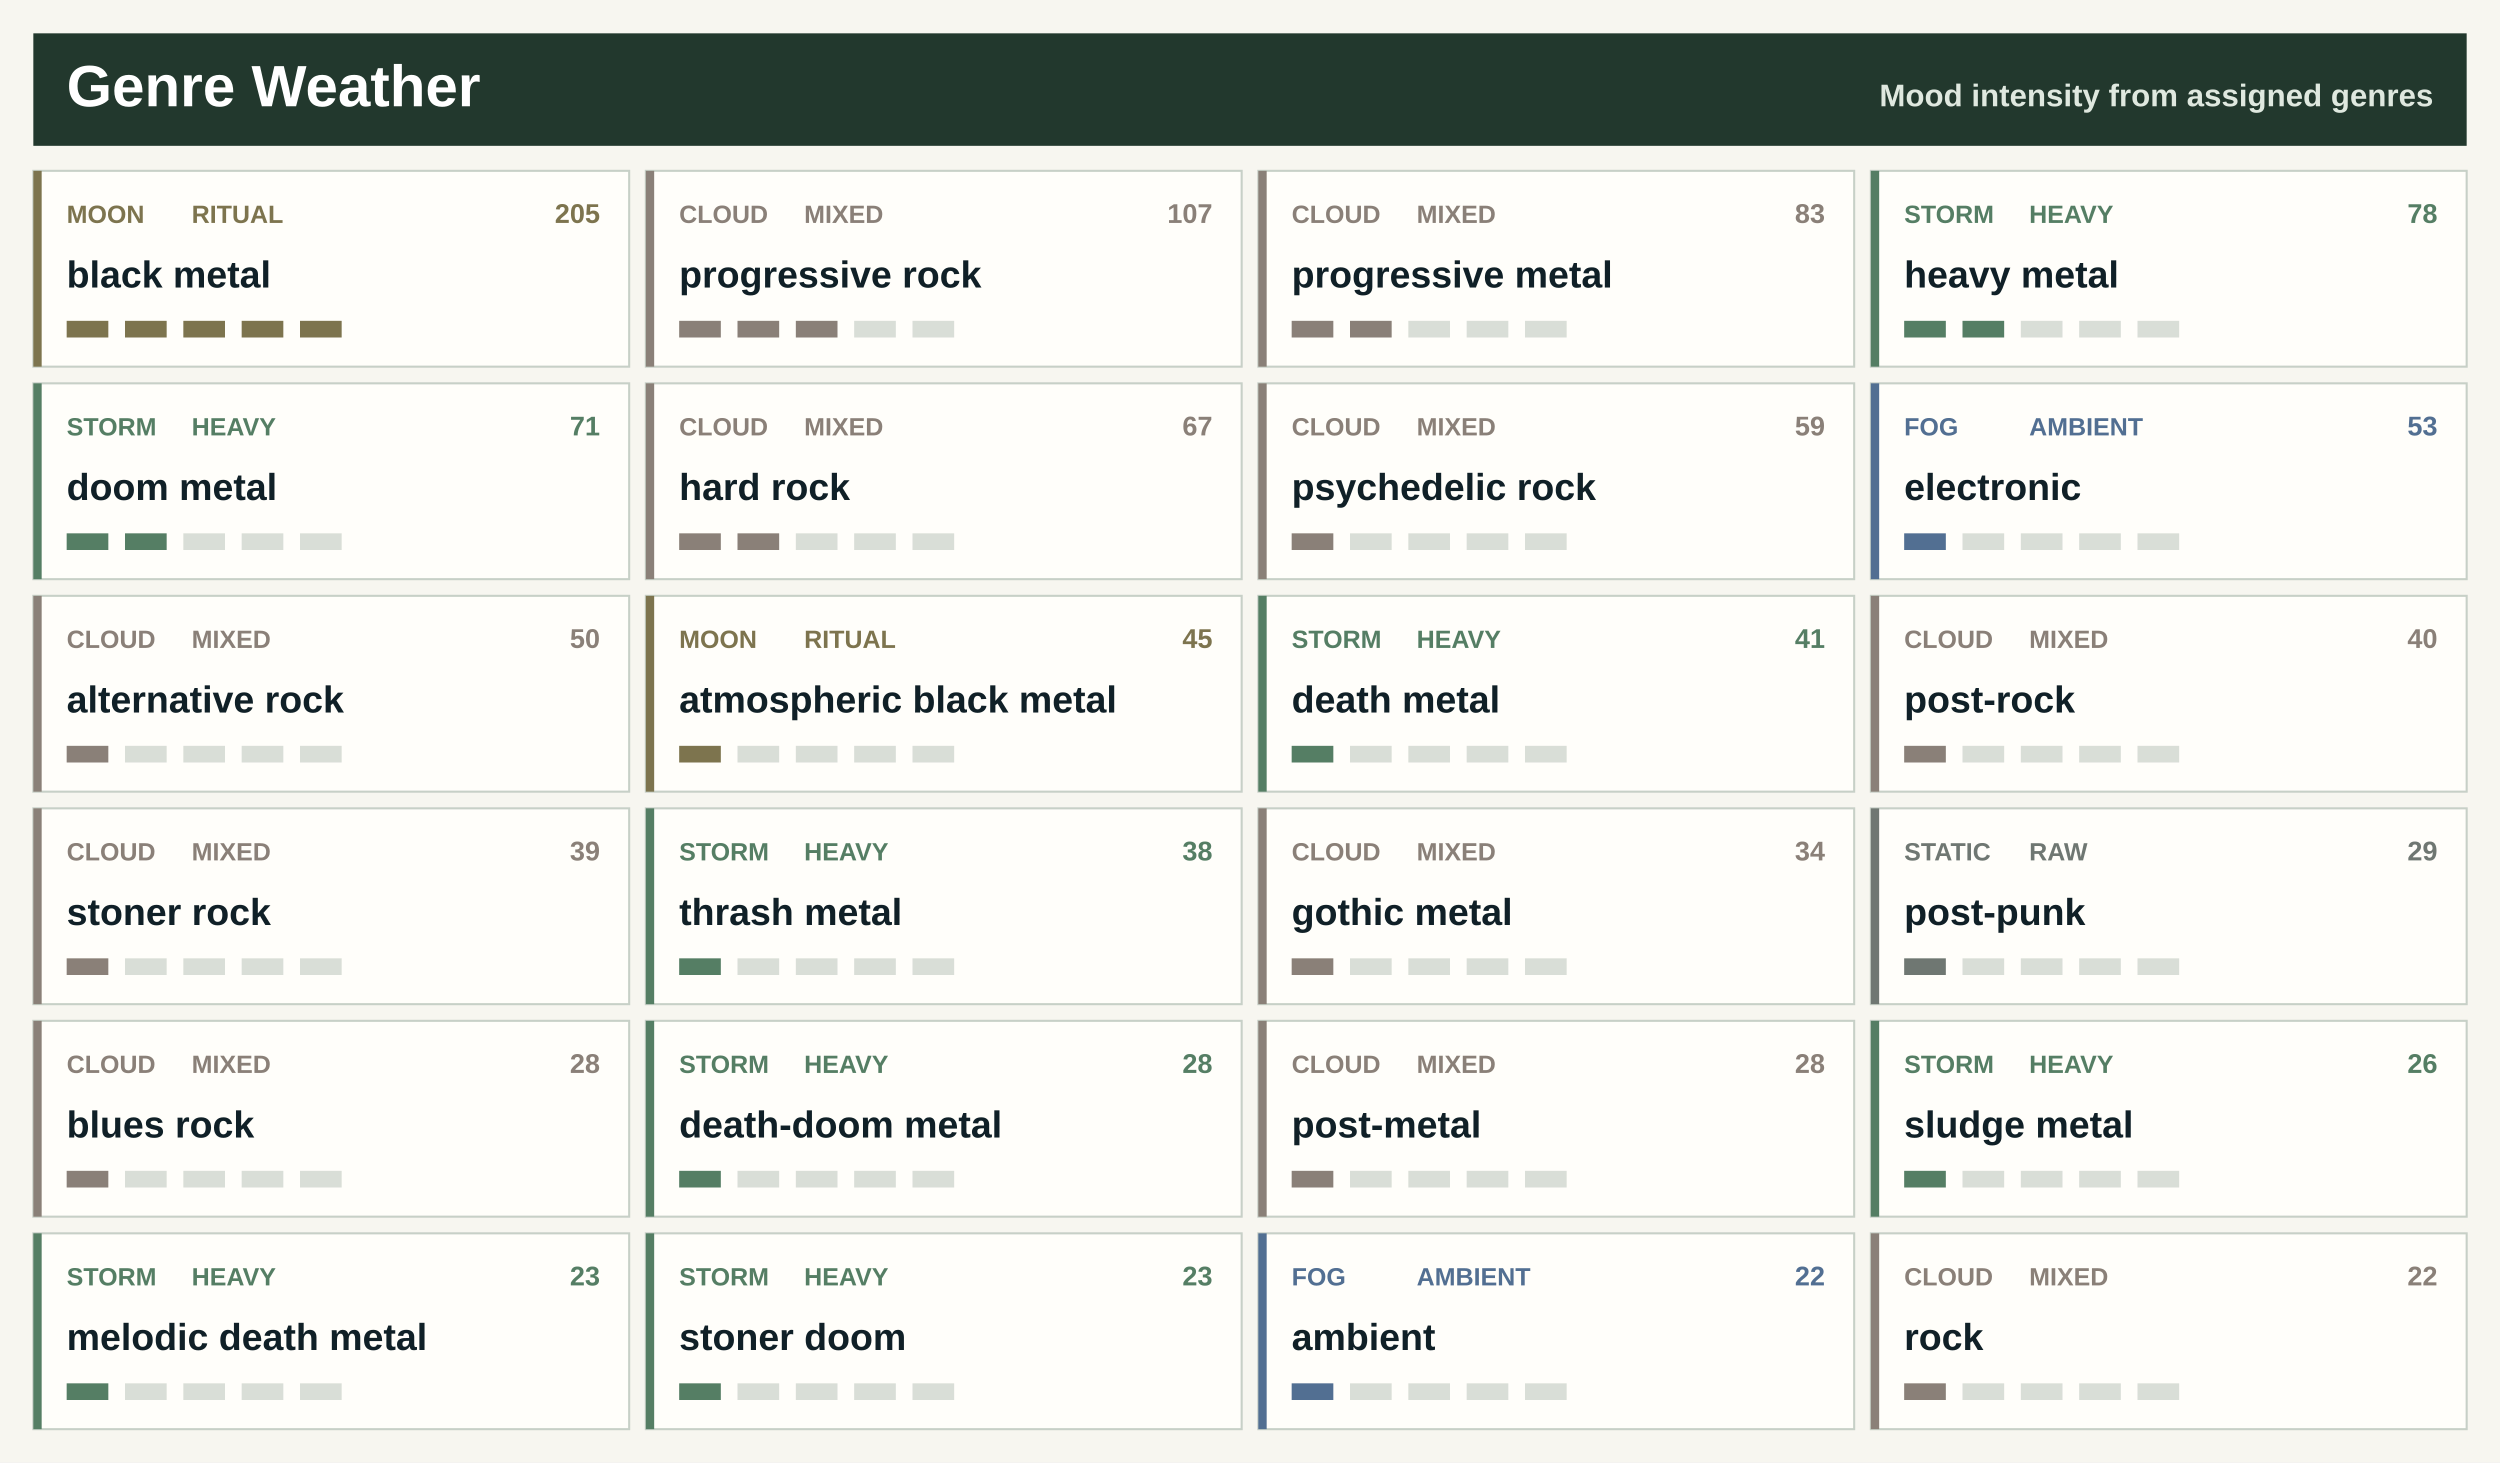
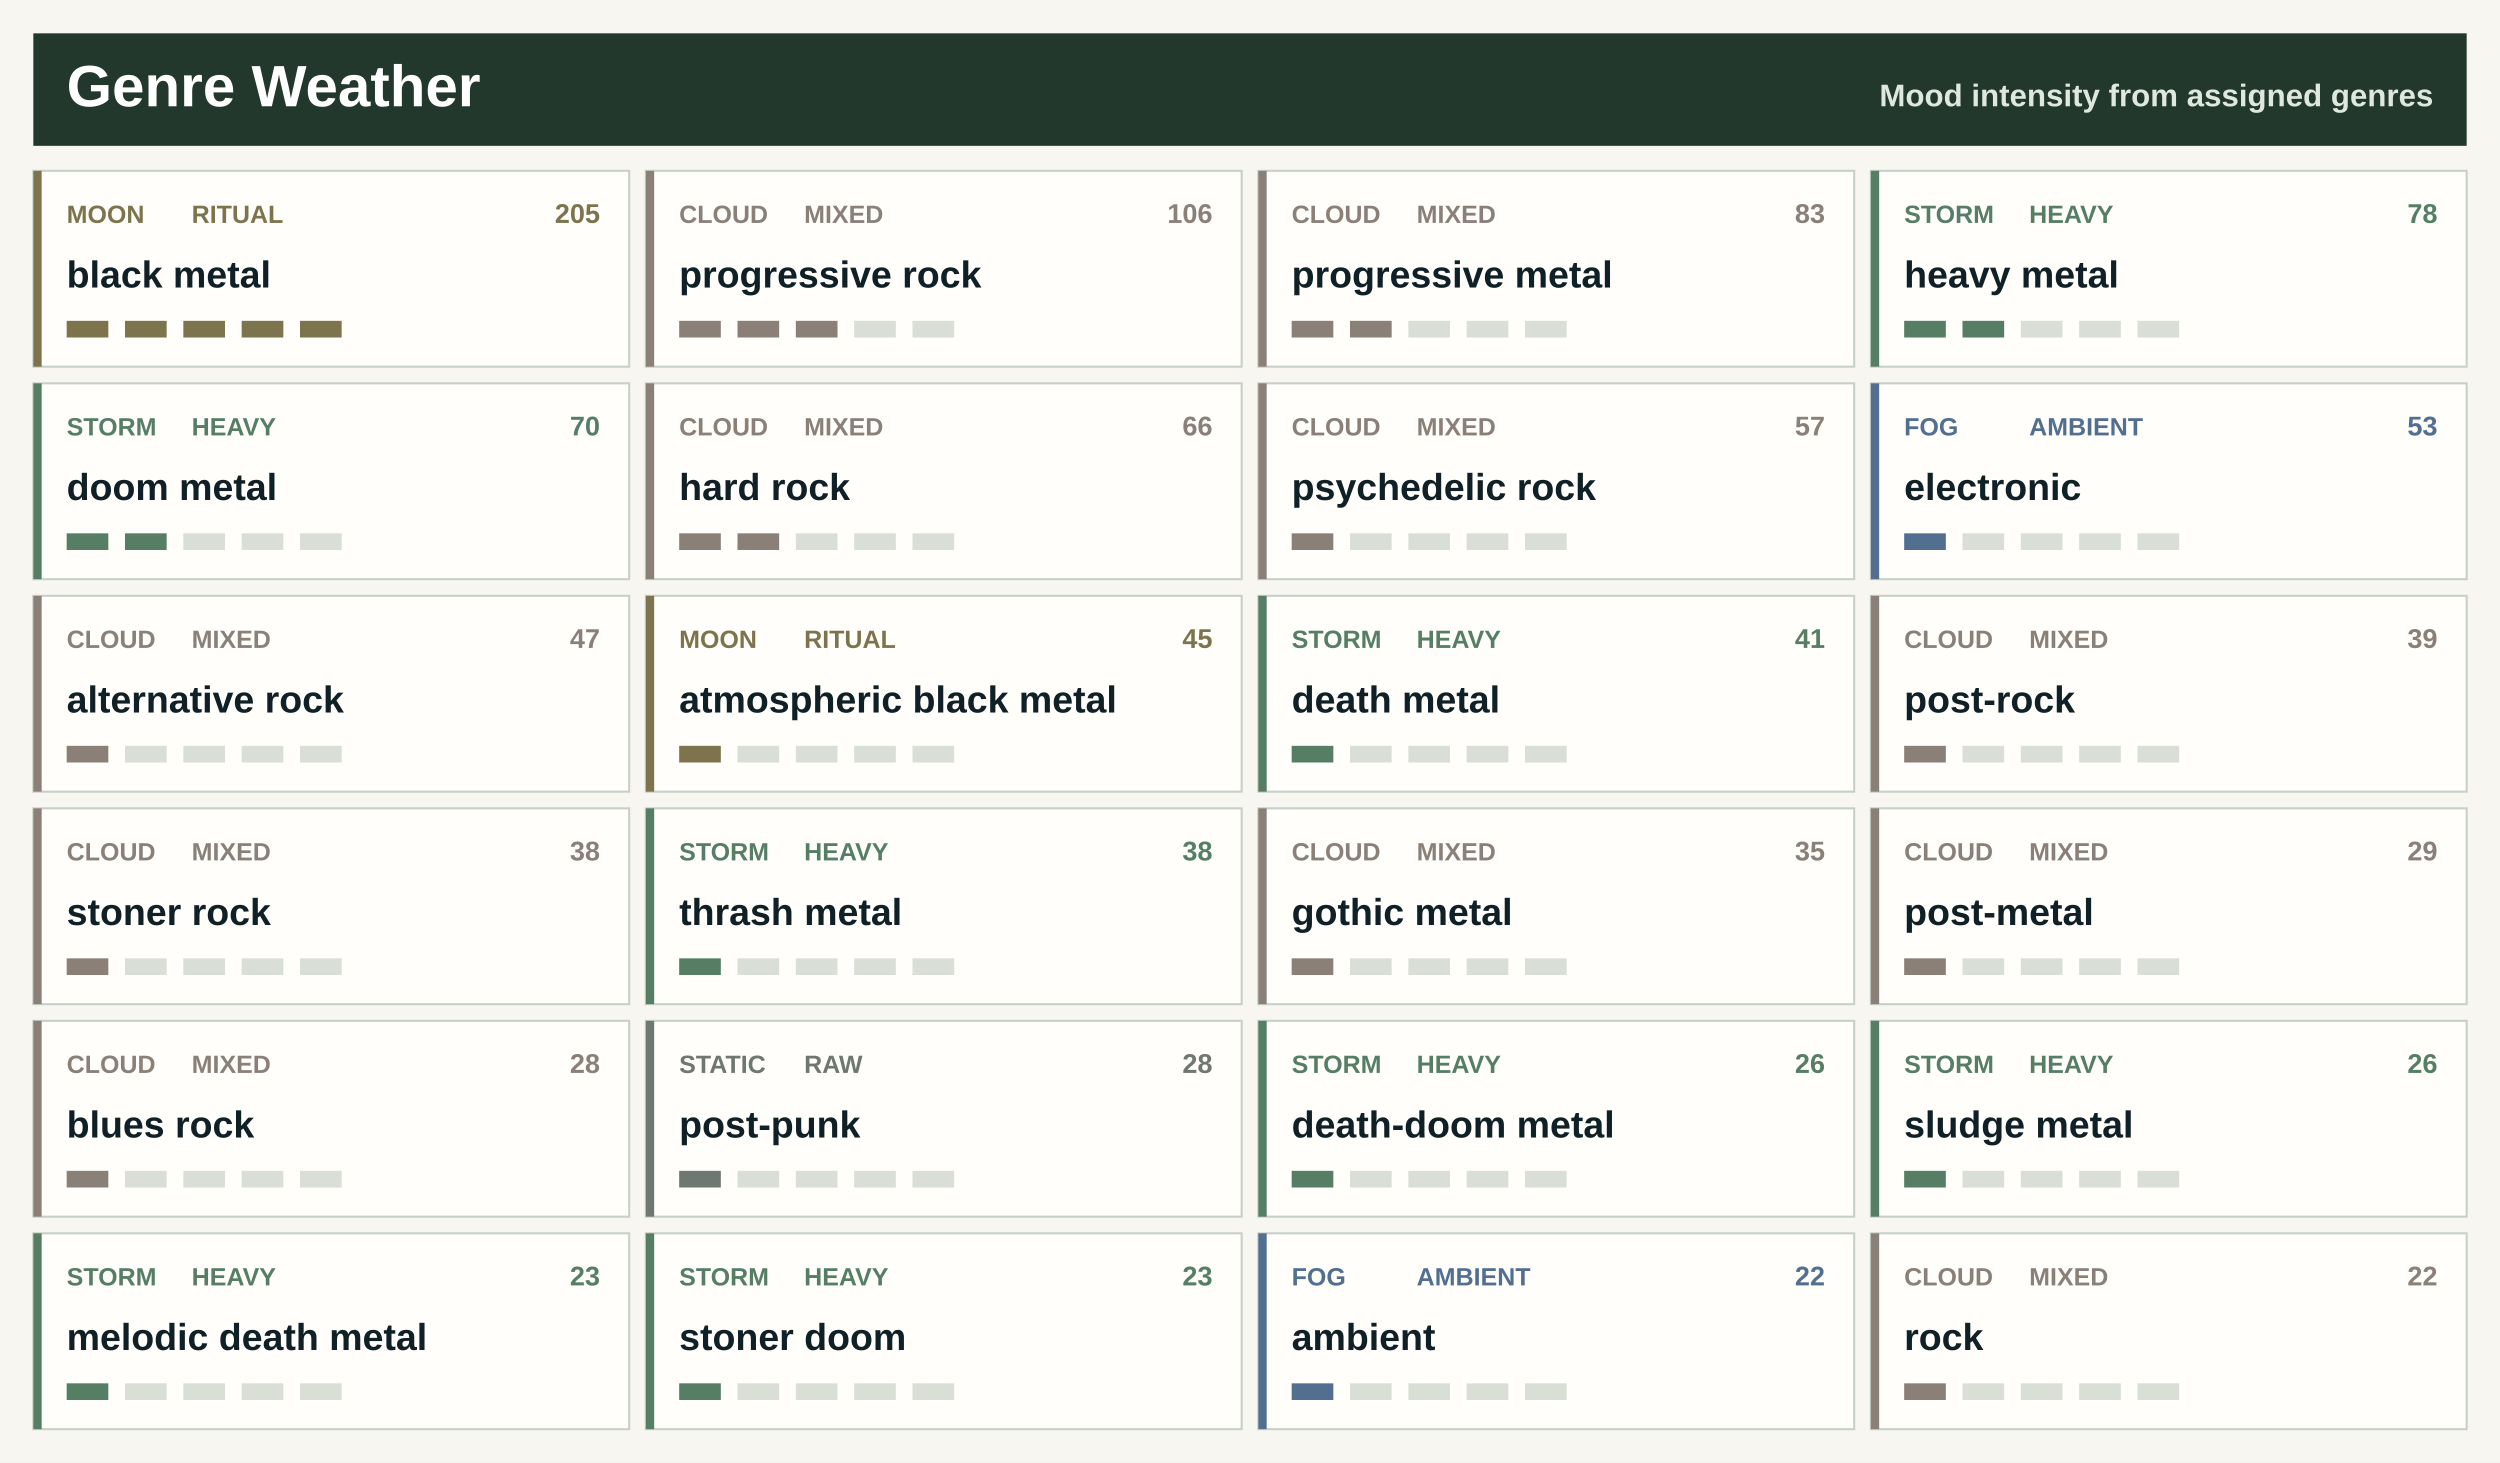
<svg xmlns="http://www.w3.org/2000/svg" width="1200" height="702" viewBox="0 0 1200 702" role="img" aria-label="Genre weather map">
  <rect width="1200" height="702" fill="#f7f6f0" />
  <rect x="16" y="16" width="1168" height="54" fill="#22382d" />
  <text x="32.0" y="51.0" font-family="Segoe UI, Arial, sans-serif" font-size="28" font-weight="800" fill="#ffffff" text-anchor="start">Genre Weather</text>
  <text x="1168.0" y="51.0" font-family="Segoe UI, Arial, sans-serif" font-size="15" font-weight="800" fill="#dfe8df" text-anchor="end">Mood intensity from assigned genres</text>
  <rect x="16.0" y="82.0" width="286.0" height="94" fill="#fffefa" stroke="#c7d0c7" />
  <rect x="16.0" y="82.0" width="4" height="94" fill="#7d744e" />
  <text x="32.0" y="107.0" font-family="Segoe UI, Arial, sans-serif" font-size="12" font-weight="800" fill="#7d744e" text-anchor="start">MOON</text>
  <text x="92.0" y="107.0" font-family="Segoe UI, Arial, sans-serif" font-size="12" font-weight="800" fill="#7d744e" text-anchor="start">RITUAL</text>
  <text x="288.0" y="107.0" font-family="Segoe UI, Arial, sans-serif" font-size="13" font-weight="800" fill="#7d744e" text-anchor="end">205</text>
  <text x="32.0" y="138.0" font-family="Segoe UI, Arial, sans-serif" font-size="18" font-weight="800" fill="#102027" text-anchor="start">black metal</text>
  <rect x="32.0" y="154" width="20" height="8" fill="#7d744e" />
  <rect x="60.0" y="154" width="20" height="8" fill="#7d744e" />
  <rect x="88.0" y="154" width="20" height="8" fill="#7d744e" />
  <rect x="116.0" y="154" width="20" height="8" fill="#7d744e" />
  <rect x="144.0" y="154" width="20" height="8" fill="#7d744e" />
  <rect x="310.0" y="82.0" width="286.0" height="94" fill="#fffefa" stroke="#c7d0c7" />
  <rect x="310.0" y="82.0" width="4" height="94" fill="#8a8078" />
  <text x="326.0" y="107.0" font-family="Segoe UI, Arial, sans-serif" font-size="12" font-weight="800" fill="#8a8078" text-anchor="start">CLOUD</text>
  <text x="386.0" y="107.0" font-family="Segoe UI, Arial, sans-serif" font-size="12" font-weight="800" fill="#8a8078" text-anchor="start">MIXED</text>
-   <text x="582.0" y="107.0" font-family="Segoe UI, Arial, sans-serif" font-size="13" font-weight="800" fill="#8a8078" text-anchor="end">107</text>
+   <text x="582.0" y="107.0" font-family="Segoe UI, Arial, sans-serif" font-size="13" font-weight="800" fill="#8a8078" text-anchor="end">106</text>
  <text x="326.0" y="138.0" font-family="Segoe UI, Arial, sans-serif" font-size="18" font-weight="800" fill="#102027" text-anchor="start">progressive rock</text>
  <rect x="326.0" y="154" width="20" height="8" fill="#8a8078" />
  <rect x="354.0" y="154" width="20" height="8" fill="#8a8078" />
  <rect x="382.0" y="154" width="20" height="8" fill="#8a8078" />
  <rect x="410.0" y="154" width="20" height="8" fill="#d9ded7" />
  <rect x="438.0" y="154" width="20" height="8" fill="#d9ded7" />
  <rect x="604.0" y="82.0" width="286.0" height="94" fill="#fffefa" stroke="#c7d0c7" />
  <rect x="604.0" y="82.0" width="4" height="94" fill="#8a8078" />
  <text x="620.0" y="107.0" font-family="Segoe UI, Arial, sans-serif" font-size="12" font-weight="800" fill="#8a8078" text-anchor="start">CLOUD</text>
  <text x="680.0" y="107.0" font-family="Segoe UI, Arial, sans-serif" font-size="12" font-weight="800" fill="#8a8078" text-anchor="start">MIXED</text>
  <text x="876.0" y="107.0" font-family="Segoe UI, Arial, sans-serif" font-size="13" font-weight="800" fill="#8a8078" text-anchor="end">83</text>
  <text x="620.0" y="138.0" font-family="Segoe UI, Arial, sans-serif" font-size="18" font-weight="800" fill="#102027" text-anchor="start">progressive metal</text>
  <rect x="620.0" y="154" width="20" height="8" fill="#8a8078" />
  <rect x="648.0" y="154" width="20" height="8" fill="#8a8078" />
  <rect x="676.0" y="154" width="20" height="8" fill="#d9ded7" />
  <rect x="704.0" y="154" width="20" height="8" fill="#d9ded7" />
  <rect x="732.0" y="154" width="20" height="8" fill="#d9ded7" />
  <rect x="898.0" y="82.0" width="286.0" height="94" fill="#fffefa" stroke="#c7d0c7" />
  <rect x="898.0" y="82.0" width="4" height="94" fill="#557e64" />
  <text x="914.0" y="107.0" font-family="Segoe UI, Arial, sans-serif" font-size="12" font-weight="800" fill="#557e64" text-anchor="start">STORM</text>
  <text x="974.0" y="107.0" font-family="Segoe UI, Arial, sans-serif" font-size="12" font-weight="800" fill="#557e64" text-anchor="start">HEAVY</text>
  <text x="1170.0" y="107.0" font-family="Segoe UI, Arial, sans-serif" font-size="13" font-weight="800" fill="#557e64" text-anchor="end">78</text>
  <text x="914.0" y="138.0" font-family="Segoe UI, Arial, sans-serif" font-size="18" font-weight="800" fill="#102027" text-anchor="start">heavy metal</text>
  <rect x="914.0" y="154" width="20" height="8" fill="#557e64" />
  <rect x="942.0" y="154" width="20" height="8" fill="#557e64" />
  <rect x="970.0" y="154" width="20" height="8" fill="#d9ded7" />
  <rect x="998.0" y="154" width="20" height="8" fill="#d9ded7" />
  <rect x="1026.0" y="154" width="20" height="8" fill="#d9ded7" />
  <rect x="16.0" y="184.0" width="286.0" height="94" fill="#fffefa" stroke="#c7d0c7" />
  <rect x="16.0" y="184.0" width="4" height="94" fill="#557e64" />
  <text x="32.0" y="209.0" font-family="Segoe UI, Arial, sans-serif" font-size="12" font-weight="800" fill="#557e64" text-anchor="start">STORM</text>
  <text x="92.0" y="209.0" font-family="Segoe UI, Arial, sans-serif" font-size="12" font-weight="800" fill="#557e64" text-anchor="start">HEAVY</text>
-   <text x="288.0" y="209.0" font-family="Segoe UI, Arial, sans-serif" font-size="13" font-weight="800" fill="#557e64" text-anchor="end">71</text>
+   <text x="288.0" y="209.0" font-family="Segoe UI, Arial, sans-serif" font-size="13" font-weight="800" fill="#557e64" text-anchor="end">70</text>
  <text x="32.0" y="240.0" font-family="Segoe UI, Arial, sans-serif" font-size="18" font-weight="800" fill="#102027" text-anchor="start">doom metal</text>
  <rect x="32.0" y="256" width="20" height="8" fill="#557e64" />
  <rect x="60.0" y="256" width="20" height="8" fill="#557e64" />
  <rect x="88.0" y="256" width="20" height="8" fill="#d9ded7" />
  <rect x="116.0" y="256" width="20" height="8" fill="#d9ded7" />
  <rect x="144.0" y="256" width="20" height="8" fill="#d9ded7" />
  <rect x="310.0" y="184.0" width="286.0" height="94" fill="#fffefa" stroke="#c7d0c7" />
  <rect x="310.0" y="184.0" width="4" height="94" fill="#8a8078" />
  <text x="326.0" y="209.0" font-family="Segoe UI, Arial, sans-serif" font-size="12" font-weight="800" fill="#8a8078" text-anchor="start">CLOUD</text>
  <text x="386.0" y="209.0" font-family="Segoe UI, Arial, sans-serif" font-size="12" font-weight="800" fill="#8a8078" text-anchor="start">MIXED</text>
-   <text x="582.0" y="209.0" font-family="Segoe UI, Arial, sans-serif" font-size="13" font-weight="800" fill="#8a8078" text-anchor="end">67</text>
+   <text x="582.0" y="209.0" font-family="Segoe UI, Arial, sans-serif" font-size="13" font-weight="800" fill="#8a8078" text-anchor="end">66</text>
  <text x="326.0" y="240.0" font-family="Segoe UI, Arial, sans-serif" font-size="18" font-weight="800" fill="#102027" text-anchor="start">hard rock</text>
  <rect x="326.0" y="256" width="20" height="8" fill="#8a8078" />
  <rect x="354.0" y="256" width="20" height="8" fill="#8a8078" />
  <rect x="382.0" y="256" width="20" height="8" fill="#d9ded7" />
  <rect x="410.0" y="256" width="20" height="8" fill="#d9ded7" />
  <rect x="438.0" y="256" width="20" height="8" fill="#d9ded7" />
  <rect x="604.0" y="184.0" width="286.0" height="94" fill="#fffefa" stroke="#c7d0c7" />
  <rect x="604.0" y="184.0" width="4" height="94" fill="#8a8078" />
  <text x="620.0" y="209.0" font-family="Segoe UI, Arial, sans-serif" font-size="12" font-weight="800" fill="#8a8078" text-anchor="start">CLOUD</text>
  <text x="680.0" y="209.0" font-family="Segoe UI, Arial, sans-serif" font-size="12" font-weight="800" fill="#8a8078" text-anchor="start">MIXED</text>
-   <text x="876.0" y="209.0" font-family="Segoe UI, Arial, sans-serif" font-size="13" font-weight="800" fill="#8a8078" text-anchor="end">59</text>
+   <text x="876.0" y="209.0" font-family="Segoe UI, Arial, sans-serif" font-size="13" font-weight="800" fill="#8a8078" text-anchor="end">57</text>
  <text x="620.0" y="240.0" font-family="Segoe UI, Arial, sans-serif" font-size="18" font-weight="800" fill="#102027" text-anchor="start">psychedelic rock</text>
  <rect x="620.0" y="256" width="20" height="8" fill="#8a8078" />
  <rect x="648.0" y="256" width="20" height="8" fill="#d9ded7" />
  <rect x="676.0" y="256" width="20" height="8" fill="#d9ded7" />
  <rect x="704.0" y="256" width="20" height="8" fill="#d9ded7" />
  <rect x="732.0" y="256" width="20" height="8" fill="#d9ded7" />
  <rect x="898.0" y="184.0" width="286.0" height="94" fill="#fffefa" stroke="#c7d0c7" />
  <rect x="898.0" y="184.0" width="4" height="94" fill="#526f92" />
  <text x="914.0" y="209.0" font-family="Segoe UI, Arial, sans-serif" font-size="12" font-weight="800" fill="#526f92" text-anchor="start">FOG</text>
  <text x="974.0" y="209.0" font-family="Segoe UI, Arial, sans-serif" font-size="12" font-weight="800" fill="#526f92" text-anchor="start">AMBIENT</text>
  <text x="1170.0" y="209.0" font-family="Segoe UI, Arial, sans-serif" font-size="13" font-weight="800" fill="#526f92" text-anchor="end">53</text>
  <text x="914.0" y="240.0" font-family="Segoe UI, Arial, sans-serif" font-size="18" font-weight="800" fill="#102027" text-anchor="start">electronic</text>
  <rect x="914.0" y="256" width="20" height="8" fill="#526f92" />
  <rect x="942.0" y="256" width="20" height="8" fill="#d9ded7" />
  <rect x="970.0" y="256" width="20" height="8" fill="#d9ded7" />
  <rect x="998.0" y="256" width="20" height="8" fill="#d9ded7" />
  <rect x="1026.0" y="256" width="20" height="8" fill="#d9ded7" />
  <rect x="16.0" y="286.0" width="286.0" height="94" fill="#fffefa" stroke="#c7d0c7" />
  <rect x="16.0" y="286.0" width="4" height="94" fill="#8a8078" />
  <text x="32.0" y="311.0" font-family="Segoe UI, Arial, sans-serif" font-size="12" font-weight="800" fill="#8a8078" text-anchor="start">CLOUD</text>
  <text x="92.0" y="311.0" font-family="Segoe UI, Arial, sans-serif" font-size="12" font-weight="800" fill="#8a8078" text-anchor="start">MIXED</text>
-   <text x="288.0" y="311.0" font-family="Segoe UI, Arial, sans-serif" font-size="13" font-weight="800" fill="#8a8078" text-anchor="end">50</text>
+   <text x="288.0" y="311.0" font-family="Segoe UI, Arial, sans-serif" font-size="13" font-weight="800" fill="#8a8078" text-anchor="end">47</text>
  <text x="32.0" y="342.0" font-family="Segoe UI, Arial, sans-serif" font-size="18" font-weight="800" fill="#102027" text-anchor="start">alternative rock</text>
  <rect x="32.0" y="358" width="20" height="8" fill="#8a8078" />
  <rect x="60.0" y="358" width="20" height="8" fill="#d9ded7" />
  <rect x="88.0" y="358" width="20" height="8" fill="#d9ded7" />
  <rect x="116.0" y="358" width="20" height="8" fill="#d9ded7" />
  <rect x="144.0" y="358" width="20" height="8" fill="#d9ded7" />
  <rect x="310.0" y="286.0" width="286.0" height="94" fill="#fffefa" stroke="#c7d0c7" />
  <rect x="310.0" y="286.0" width="4" height="94" fill="#7d744e" />
  <text x="326.0" y="311.0" font-family="Segoe UI, Arial, sans-serif" font-size="12" font-weight="800" fill="#7d744e" text-anchor="start">MOON</text>
  <text x="386.0" y="311.0" font-family="Segoe UI, Arial, sans-serif" font-size="12" font-weight="800" fill="#7d744e" text-anchor="start">RITUAL</text>
  <text x="582.0" y="311.0" font-family="Segoe UI, Arial, sans-serif" font-size="13" font-weight="800" fill="#7d744e" text-anchor="end">45</text>
  <text x="326.0" y="342.0" font-family="Segoe UI, Arial, sans-serif" font-size="18" font-weight="800" fill="#102027" text-anchor="start">atmospheric black metal</text>
  <rect x="326.0" y="358" width="20" height="8" fill="#7d744e" />
  <rect x="354.0" y="358" width="20" height="8" fill="#d9ded7" />
  <rect x="382.0" y="358" width="20" height="8" fill="#d9ded7" />
  <rect x="410.0" y="358" width="20" height="8" fill="#d9ded7" />
  <rect x="438.0" y="358" width="20" height="8" fill="#d9ded7" />
  <rect x="604.0" y="286.0" width="286.0" height="94" fill="#fffefa" stroke="#c7d0c7" />
  <rect x="604.0" y="286.0" width="4" height="94" fill="#557e64" />
  <text x="620.0" y="311.0" font-family="Segoe UI, Arial, sans-serif" font-size="12" font-weight="800" fill="#557e64" text-anchor="start">STORM</text>
  <text x="680.0" y="311.0" font-family="Segoe UI, Arial, sans-serif" font-size="12" font-weight="800" fill="#557e64" text-anchor="start">HEAVY</text>
  <text x="876.0" y="311.0" font-family="Segoe UI, Arial, sans-serif" font-size="13" font-weight="800" fill="#557e64" text-anchor="end">41</text>
  <text x="620.0" y="342.0" font-family="Segoe UI, Arial, sans-serif" font-size="18" font-weight="800" fill="#102027" text-anchor="start">death metal</text>
  <rect x="620.0" y="358" width="20" height="8" fill="#557e64" />
  <rect x="648.0" y="358" width="20" height="8" fill="#d9ded7" />
  <rect x="676.0" y="358" width="20" height="8" fill="#d9ded7" />
  <rect x="704.0" y="358" width="20" height="8" fill="#d9ded7" />
  <rect x="732.0" y="358" width="20" height="8" fill="#d9ded7" />
  <rect x="898.0" y="286.0" width="286.0" height="94" fill="#fffefa" stroke="#c7d0c7" />
  <rect x="898.0" y="286.0" width="4" height="94" fill="#8a8078" />
  <text x="914.0" y="311.0" font-family="Segoe UI, Arial, sans-serif" font-size="12" font-weight="800" fill="#8a8078" text-anchor="start">CLOUD</text>
  <text x="974.0" y="311.0" font-family="Segoe UI, Arial, sans-serif" font-size="12" font-weight="800" fill="#8a8078" text-anchor="start">MIXED</text>
-   <text x="1170.0" y="311.0" font-family="Segoe UI, Arial, sans-serif" font-size="13" font-weight="800" fill="#8a8078" text-anchor="end">40</text>
+   <text x="1170.0" y="311.0" font-family="Segoe UI, Arial, sans-serif" font-size="13" font-weight="800" fill="#8a8078" text-anchor="end">39</text>
  <text x="914.0" y="342.0" font-family="Segoe UI, Arial, sans-serif" font-size="18" font-weight="800" fill="#102027" text-anchor="start">post-rock</text>
  <rect x="914.0" y="358" width="20" height="8" fill="#8a8078" />
  <rect x="942.0" y="358" width="20" height="8" fill="#d9ded7" />
  <rect x="970.0" y="358" width="20" height="8" fill="#d9ded7" />
  <rect x="998.0" y="358" width="20" height="8" fill="#d9ded7" />
  <rect x="1026.0" y="358" width="20" height="8" fill="#d9ded7" />
  <rect x="16.0" y="388.0" width="286.0" height="94" fill="#fffefa" stroke="#c7d0c7" />
  <rect x="16.0" y="388.0" width="4" height="94" fill="#8a8078" />
  <text x="32.0" y="413.0" font-family="Segoe UI, Arial, sans-serif" font-size="12" font-weight="800" fill="#8a8078" text-anchor="start">CLOUD</text>
  <text x="92.0" y="413.0" font-family="Segoe UI, Arial, sans-serif" font-size="12" font-weight="800" fill="#8a8078" text-anchor="start">MIXED</text>
-   <text x="288.0" y="413.0" font-family="Segoe UI, Arial, sans-serif" font-size="13" font-weight="800" fill="#8a8078" text-anchor="end">39</text>
+   <text x="288.0" y="413.0" font-family="Segoe UI, Arial, sans-serif" font-size="13" font-weight="800" fill="#8a8078" text-anchor="end">38</text>
  <text x="32.0" y="444.0" font-family="Segoe UI, Arial, sans-serif" font-size="18" font-weight="800" fill="#102027" text-anchor="start">stoner rock</text>
  <rect x="32.0" y="460" width="20" height="8" fill="#8a8078" />
  <rect x="60.0" y="460" width="20" height="8" fill="#d9ded7" />
  <rect x="88.0" y="460" width="20" height="8" fill="#d9ded7" />
  <rect x="116.0" y="460" width="20" height="8" fill="#d9ded7" />
  <rect x="144.0" y="460" width="20" height="8" fill="#d9ded7" />
  <rect x="310.0" y="388.0" width="286.0" height="94" fill="#fffefa" stroke="#c7d0c7" />
  <rect x="310.0" y="388.0" width="4" height="94" fill="#557e64" />
  <text x="326.0" y="413.0" font-family="Segoe UI, Arial, sans-serif" font-size="12" font-weight="800" fill="#557e64" text-anchor="start">STORM</text>
  <text x="386.0" y="413.0" font-family="Segoe UI, Arial, sans-serif" font-size="12" font-weight="800" fill="#557e64" text-anchor="start">HEAVY</text>
  <text x="582.0" y="413.0" font-family="Segoe UI, Arial, sans-serif" font-size="13" font-weight="800" fill="#557e64" text-anchor="end">38</text>
  <text x="326.0" y="444.0" font-family="Segoe UI, Arial, sans-serif" font-size="18" font-weight="800" fill="#102027" text-anchor="start">thrash metal</text>
  <rect x="326.0" y="460" width="20" height="8" fill="#557e64" />
  <rect x="354.0" y="460" width="20" height="8" fill="#d9ded7" />
  <rect x="382.0" y="460" width="20" height="8" fill="#d9ded7" />
  <rect x="410.0" y="460" width="20" height="8" fill="#d9ded7" />
  <rect x="438.0" y="460" width="20" height="8" fill="#d9ded7" />
  <rect x="604.0" y="388.0" width="286.0" height="94" fill="#fffefa" stroke="#c7d0c7" />
  <rect x="604.0" y="388.0" width="4" height="94" fill="#8a8078" />
  <text x="620.0" y="413.0" font-family="Segoe UI, Arial, sans-serif" font-size="12" font-weight="800" fill="#8a8078" text-anchor="start">CLOUD</text>
  <text x="680.0" y="413.0" font-family="Segoe UI, Arial, sans-serif" font-size="12" font-weight="800" fill="#8a8078" text-anchor="start">MIXED</text>
-   <text x="876.0" y="413.0" font-family="Segoe UI, Arial, sans-serif" font-size="13" font-weight="800" fill="#8a8078" text-anchor="end">34</text>
+   <text x="876.0" y="413.0" font-family="Segoe UI, Arial, sans-serif" font-size="13" font-weight="800" fill="#8a8078" text-anchor="end">35</text>
  <text x="620.0" y="444.0" font-family="Segoe UI, Arial, sans-serif" font-size="18" font-weight="800" fill="#102027" text-anchor="start">gothic metal</text>
  <rect x="620.0" y="460" width="20" height="8" fill="#8a8078" />
  <rect x="648.0" y="460" width="20" height="8" fill="#d9ded7" />
  <rect x="676.0" y="460" width="20" height="8" fill="#d9ded7" />
  <rect x="704.0" y="460" width="20" height="8" fill="#d9ded7" />
  <rect x="732.0" y="460" width="20" height="8" fill="#d9ded7" />
  <rect x="898.0" y="388.0" width="286.0" height="94" fill="#fffefa" stroke="#c7d0c7" />
-   <rect x="898.0" y="388.0" width="4" height="94" fill="#6f7772" />
-   <text x="914.0" y="413.0" font-family="Segoe UI, Arial, sans-serif" font-size="12" font-weight="800" fill="#6f7772" text-anchor="start">STATIC</text>
-   <text x="974.0" y="413.0" font-family="Segoe UI, Arial, sans-serif" font-size="12" font-weight="800" fill="#6f7772" text-anchor="start">RAW</text>
-   <text x="1170.0" y="413.0" font-family="Segoe UI, Arial, sans-serif" font-size="13" font-weight="800" fill="#6f7772" text-anchor="end">29</text>
-   <text x="914.0" y="444.0" font-family="Segoe UI, Arial, sans-serif" font-size="18" font-weight="800" fill="#102027" text-anchor="start">post-punk</text>
-   <rect x="914.0" y="460" width="20" height="8" fill="#6f7772" />
+   <rect x="898.0" y="388.0" width="4" height="94" fill="#8a8078" />
+   <text x="914.0" y="413.0" font-family="Segoe UI, Arial, sans-serif" font-size="12" font-weight="800" fill="#8a8078" text-anchor="start">CLOUD</text>
+   <text x="974.0" y="413.0" font-family="Segoe UI, Arial, sans-serif" font-size="12" font-weight="800" fill="#8a8078" text-anchor="start">MIXED</text>
+   <text x="1170.0" y="413.0" font-family="Segoe UI, Arial, sans-serif" font-size="13" font-weight="800" fill="#8a8078" text-anchor="end">29</text>
+   <text x="914.0" y="444.0" font-family="Segoe UI, Arial, sans-serif" font-size="18" font-weight="800" fill="#102027" text-anchor="start">post-metal</text>
+   <rect x="914.0" y="460" width="20" height="8" fill="#8a8078" />
  <rect x="942.0" y="460" width="20" height="8" fill="#d9ded7" />
  <rect x="970.0" y="460" width="20" height="8" fill="#d9ded7" />
  <rect x="998.0" y="460" width="20" height="8" fill="#d9ded7" />
  <rect x="1026.0" y="460" width="20" height="8" fill="#d9ded7" />
  <rect x="16.0" y="490.0" width="286.0" height="94" fill="#fffefa" stroke="#c7d0c7" />
  <rect x="16.0" y="490.0" width="4" height="94" fill="#8a8078" />
  <text x="32.0" y="515.0" font-family="Segoe UI, Arial, sans-serif" font-size="12" font-weight="800" fill="#8a8078" text-anchor="start">CLOUD</text>
  <text x="92.0" y="515.0" font-family="Segoe UI, Arial, sans-serif" font-size="12" font-weight="800" fill="#8a8078" text-anchor="start">MIXED</text>
  <text x="288.0" y="515.0" font-family="Segoe UI, Arial, sans-serif" font-size="13" font-weight="800" fill="#8a8078" text-anchor="end">28</text>
  <text x="32.0" y="546.0" font-family="Segoe UI, Arial, sans-serif" font-size="18" font-weight="800" fill="#102027" text-anchor="start">blues rock</text>
  <rect x="32.0" y="562" width="20" height="8" fill="#8a8078" />
  <rect x="60.0" y="562" width="20" height="8" fill="#d9ded7" />
  <rect x="88.0" y="562" width="20" height="8" fill="#d9ded7" />
  <rect x="116.0" y="562" width="20" height="8" fill="#d9ded7" />
  <rect x="144.0" y="562" width="20" height="8" fill="#d9ded7" />
  <rect x="310.0" y="490.0" width="286.0" height="94" fill="#fffefa" stroke="#c7d0c7" />
-   <rect x="310.0" y="490.0" width="4" height="94" fill="#557e64" />
-   <text x="326.0" y="515.0" font-family="Segoe UI, Arial, sans-serif" font-size="12" font-weight="800" fill="#557e64" text-anchor="start">STORM</text>
-   <text x="386.0" y="515.0" font-family="Segoe UI, Arial, sans-serif" font-size="12" font-weight="800" fill="#557e64" text-anchor="start">HEAVY</text>
-   <text x="582.0" y="515.0" font-family="Segoe UI, Arial, sans-serif" font-size="13" font-weight="800" fill="#557e64" text-anchor="end">28</text>
-   <text x="326.0" y="546.0" font-family="Segoe UI, Arial, sans-serif" font-size="18" font-weight="800" fill="#102027" text-anchor="start">death-doom metal</text>
-   <rect x="326.0" y="562" width="20" height="8" fill="#557e64" />
+   <rect x="310.0" y="490.0" width="4" height="94" fill="#6f7772" />
+   <text x="326.0" y="515.0" font-family="Segoe UI, Arial, sans-serif" font-size="12" font-weight="800" fill="#6f7772" text-anchor="start">STATIC</text>
+   <text x="386.0" y="515.0" font-family="Segoe UI, Arial, sans-serif" font-size="12" font-weight="800" fill="#6f7772" text-anchor="start">RAW</text>
+   <text x="582.0" y="515.0" font-family="Segoe UI, Arial, sans-serif" font-size="13" font-weight="800" fill="#6f7772" text-anchor="end">28</text>
+   <text x="326.0" y="546.0" font-family="Segoe UI, Arial, sans-serif" font-size="18" font-weight="800" fill="#102027" text-anchor="start">post-punk</text>
+   <rect x="326.0" y="562" width="20" height="8" fill="#6f7772" />
  <rect x="354.0" y="562" width="20" height="8" fill="#d9ded7" />
  <rect x="382.0" y="562" width="20" height="8" fill="#d9ded7" />
  <rect x="410.0" y="562" width="20" height="8" fill="#d9ded7" />
  <rect x="438.0" y="562" width="20" height="8" fill="#d9ded7" />
  <rect x="604.0" y="490.0" width="286.0" height="94" fill="#fffefa" stroke="#c7d0c7" />
-   <rect x="604.0" y="490.0" width="4" height="94" fill="#8a8078" />
-   <text x="620.0" y="515.0" font-family="Segoe UI, Arial, sans-serif" font-size="12" font-weight="800" fill="#8a8078" text-anchor="start">CLOUD</text>
-   <text x="680.0" y="515.0" font-family="Segoe UI, Arial, sans-serif" font-size="12" font-weight="800" fill="#8a8078" text-anchor="start">MIXED</text>
-   <text x="876.0" y="515.0" font-family="Segoe UI, Arial, sans-serif" font-size="13" font-weight="800" fill="#8a8078" text-anchor="end">28</text>
-   <text x="620.0" y="546.0" font-family="Segoe UI, Arial, sans-serif" font-size="18" font-weight="800" fill="#102027" text-anchor="start">post-metal</text>
-   <rect x="620.0" y="562" width="20" height="8" fill="#8a8078" />
+   <rect x="604.0" y="490.0" width="4" height="94" fill="#557e64" />
+   <text x="620.0" y="515.0" font-family="Segoe UI, Arial, sans-serif" font-size="12" font-weight="800" fill="#557e64" text-anchor="start">STORM</text>
+   <text x="680.0" y="515.0" font-family="Segoe UI, Arial, sans-serif" font-size="12" font-weight="800" fill="#557e64" text-anchor="start">HEAVY</text>
+   <text x="876.0" y="515.0" font-family="Segoe UI, Arial, sans-serif" font-size="13" font-weight="800" fill="#557e64" text-anchor="end">26</text>
+   <text x="620.0" y="546.0" font-family="Segoe UI, Arial, sans-serif" font-size="18" font-weight="800" fill="#102027" text-anchor="start">death-doom metal</text>
+   <rect x="620.0" y="562" width="20" height="8" fill="#557e64" />
  <rect x="648.0" y="562" width="20" height="8" fill="#d9ded7" />
  <rect x="676.0" y="562" width="20" height="8" fill="#d9ded7" />
  <rect x="704.0" y="562" width="20" height="8" fill="#d9ded7" />
  <rect x="732.0" y="562" width="20" height="8" fill="#d9ded7" />
  <rect x="898.0" y="490.0" width="286.0" height="94" fill="#fffefa" stroke="#c7d0c7" />
  <rect x="898.0" y="490.0" width="4" height="94" fill="#557e64" />
  <text x="914.0" y="515.0" font-family="Segoe UI, Arial, sans-serif" font-size="12" font-weight="800" fill="#557e64" text-anchor="start">STORM</text>
  <text x="974.0" y="515.0" font-family="Segoe UI, Arial, sans-serif" font-size="12" font-weight="800" fill="#557e64" text-anchor="start">HEAVY</text>
  <text x="1170.0" y="515.0" font-family="Segoe UI, Arial, sans-serif" font-size="13" font-weight="800" fill="#557e64" text-anchor="end">26</text>
  <text x="914.0" y="546.0" font-family="Segoe UI, Arial, sans-serif" font-size="18" font-weight="800" fill="#102027" text-anchor="start">sludge metal</text>
  <rect x="914.0" y="562" width="20" height="8" fill="#557e64" />
  <rect x="942.0" y="562" width="20" height="8" fill="#d9ded7" />
  <rect x="970.0" y="562" width="20" height="8" fill="#d9ded7" />
  <rect x="998.0" y="562" width="20" height="8" fill="#d9ded7" />
  <rect x="1026.0" y="562" width="20" height="8" fill="#d9ded7" />
  <rect x="16.0" y="592.0" width="286.0" height="94" fill="#fffefa" stroke="#c7d0c7" />
  <rect x="16.0" y="592.0" width="4" height="94" fill="#557e64" />
  <text x="32.0" y="617.0" font-family="Segoe UI, Arial, sans-serif" font-size="12" font-weight="800" fill="#557e64" text-anchor="start">STORM</text>
  <text x="92.0" y="617.0" font-family="Segoe UI, Arial, sans-serif" font-size="12" font-weight="800" fill="#557e64" text-anchor="start">HEAVY</text>
  <text x="288.0" y="617.0" font-family="Segoe UI, Arial, sans-serif" font-size="13" font-weight="800" fill="#557e64" text-anchor="end">23</text>
  <text x="32.0" y="648.0" font-family="Segoe UI, Arial, sans-serif" font-size="18" font-weight="800" fill="#102027" text-anchor="start">melodic death metal</text>
  <rect x="32.0" y="664" width="20" height="8" fill="#557e64" />
  <rect x="60.0" y="664" width="20" height="8" fill="#d9ded7" />
  <rect x="88.0" y="664" width="20" height="8" fill="#d9ded7" />
  <rect x="116.0" y="664" width="20" height="8" fill="#d9ded7" />
  <rect x="144.0" y="664" width="20" height="8" fill="#d9ded7" />
  <rect x="310.0" y="592.0" width="286.0" height="94" fill="#fffefa" stroke="#c7d0c7" />
  <rect x="310.0" y="592.0" width="4" height="94" fill="#557e64" />
  <text x="326.0" y="617.0" font-family="Segoe UI, Arial, sans-serif" font-size="12" font-weight="800" fill="#557e64" text-anchor="start">STORM</text>
  <text x="386.0" y="617.0" font-family="Segoe UI, Arial, sans-serif" font-size="12" font-weight="800" fill="#557e64" text-anchor="start">HEAVY</text>
  <text x="582.0" y="617.0" font-family="Segoe UI, Arial, sans-serif" font-size="13" font-weight="800" fill="#557e64" text-anchor="end">23</text>
  <text x="326.0" y="648.0" font-family="Segoe UI, Arial, sans-serif" font-size="18" font-weight="800" fill="#102027" text-anchor="start">stoner doom</text>
  <rect x="326.0" y="664" width="20" height="8" fill="#557e64" />
  <rect x="354.0" y="664" width="20" height="8" fill="#d9ded7" />
  <rect x="382.0" y="664" width="20" height="8" fill="#d9ded7" />
  <rect x="410.0" y="664" width="20" height="8" fill="#d9ded7" />
  <rect x="438.0" y="664" width="20" height="8" fill="#d9ded7" />
  <rect x="604.0" y="592.0" width="286.0" height="94" fill="#fffefa" stroke="#c7d0c7" />
  <rect x="604.0" y="592.0" width="4" height="94" fill="#526f92" />
  <text x="620.0" y="617.0" font-family="Segoe UI, Arial, sans-serif" font-size="12" font-weight="800" fill="#526f92" text-anchor="start">FOG</text>
  <text x="680.0" y="617.0" font-family="Segoe UI, Arial, sans-serif" font-size="12" font-weight="800" fill="#526f92" text-anchor="start">AMBIENT</text>
  <text x="876.0" y="617.0" font-family="Segoe UI, Arial, sans-serif" font-size="13" font-weight="800" fill="#526f92" text-anchor="end">22</text>
  <text x="620.0" y="648.0" font-family="Segoe UI, Arial, sans-serif" font-size="18" font-weight="800" fill="#102027" text-anchor="start">ambient</text>
  <rect x="620.0" y="664" width="20" height="8" fill="#526f92" />
  <rect x="648.0" y="664" width="20" height="8" fill="#d9ded7" />
  <rect x="676.0" y="664" width="20" height="8" fill="#d9ded7" />
  <rect x="704.0" y="664" width="20" height="8" fill="#d9ded7" />
  <rect x="732.0" y="664" width="20" height="8" fill="#d9ded7" />
  <rect x="898.0" y="592.0" width="286.0" height="94" fill="#fffefa" stroke="#c7d0c7" />
  <rect x="898.0" y="592.0" width="4" height="94" fill="#8a8078" />
  <text x="914.0" y="617.0" font-family="Segoe UI, Arial, sans-serif" font-size="12" font-weight="800" fill="#8a8078" text-anchor="start">CLOUD</text>
  <text x="974.0" y="617.0" font-family="Segoe UI, Arial, sans-serif" font-size="12" font-weight="800" fill="#8a8078" text-anchor="start">MIXED</text>
  <text x="1170.0" y="617.0" font-family="Segoe UI, Arial, sans-serif" font-size="13" font-weight="800" fill="#8a8078" text-anchor="end">22</text>
  <text x="914.0" y="648.0" font-family="Segoe UI, Arial, sans-serif" font-size="18" font-weight="800" fill="#102027" text-anchor="start">rock</text>
  <rect x="914.0" y="664" width="20" height="8" fill="#8a8078" />
  <rect x="942.0" y="664" width="20" height="8" fill="#d9ded7" />
  <rect x="970.0" y="664" width="20" height="8" fill="#d9ded7" />
  <rect x="998.0" y="664" width="20" height="8" fill="#d9ded7" />
  <rect x="1026.0" y="664" width="20" height="8" fill="#d9ded7" />
</svg>
